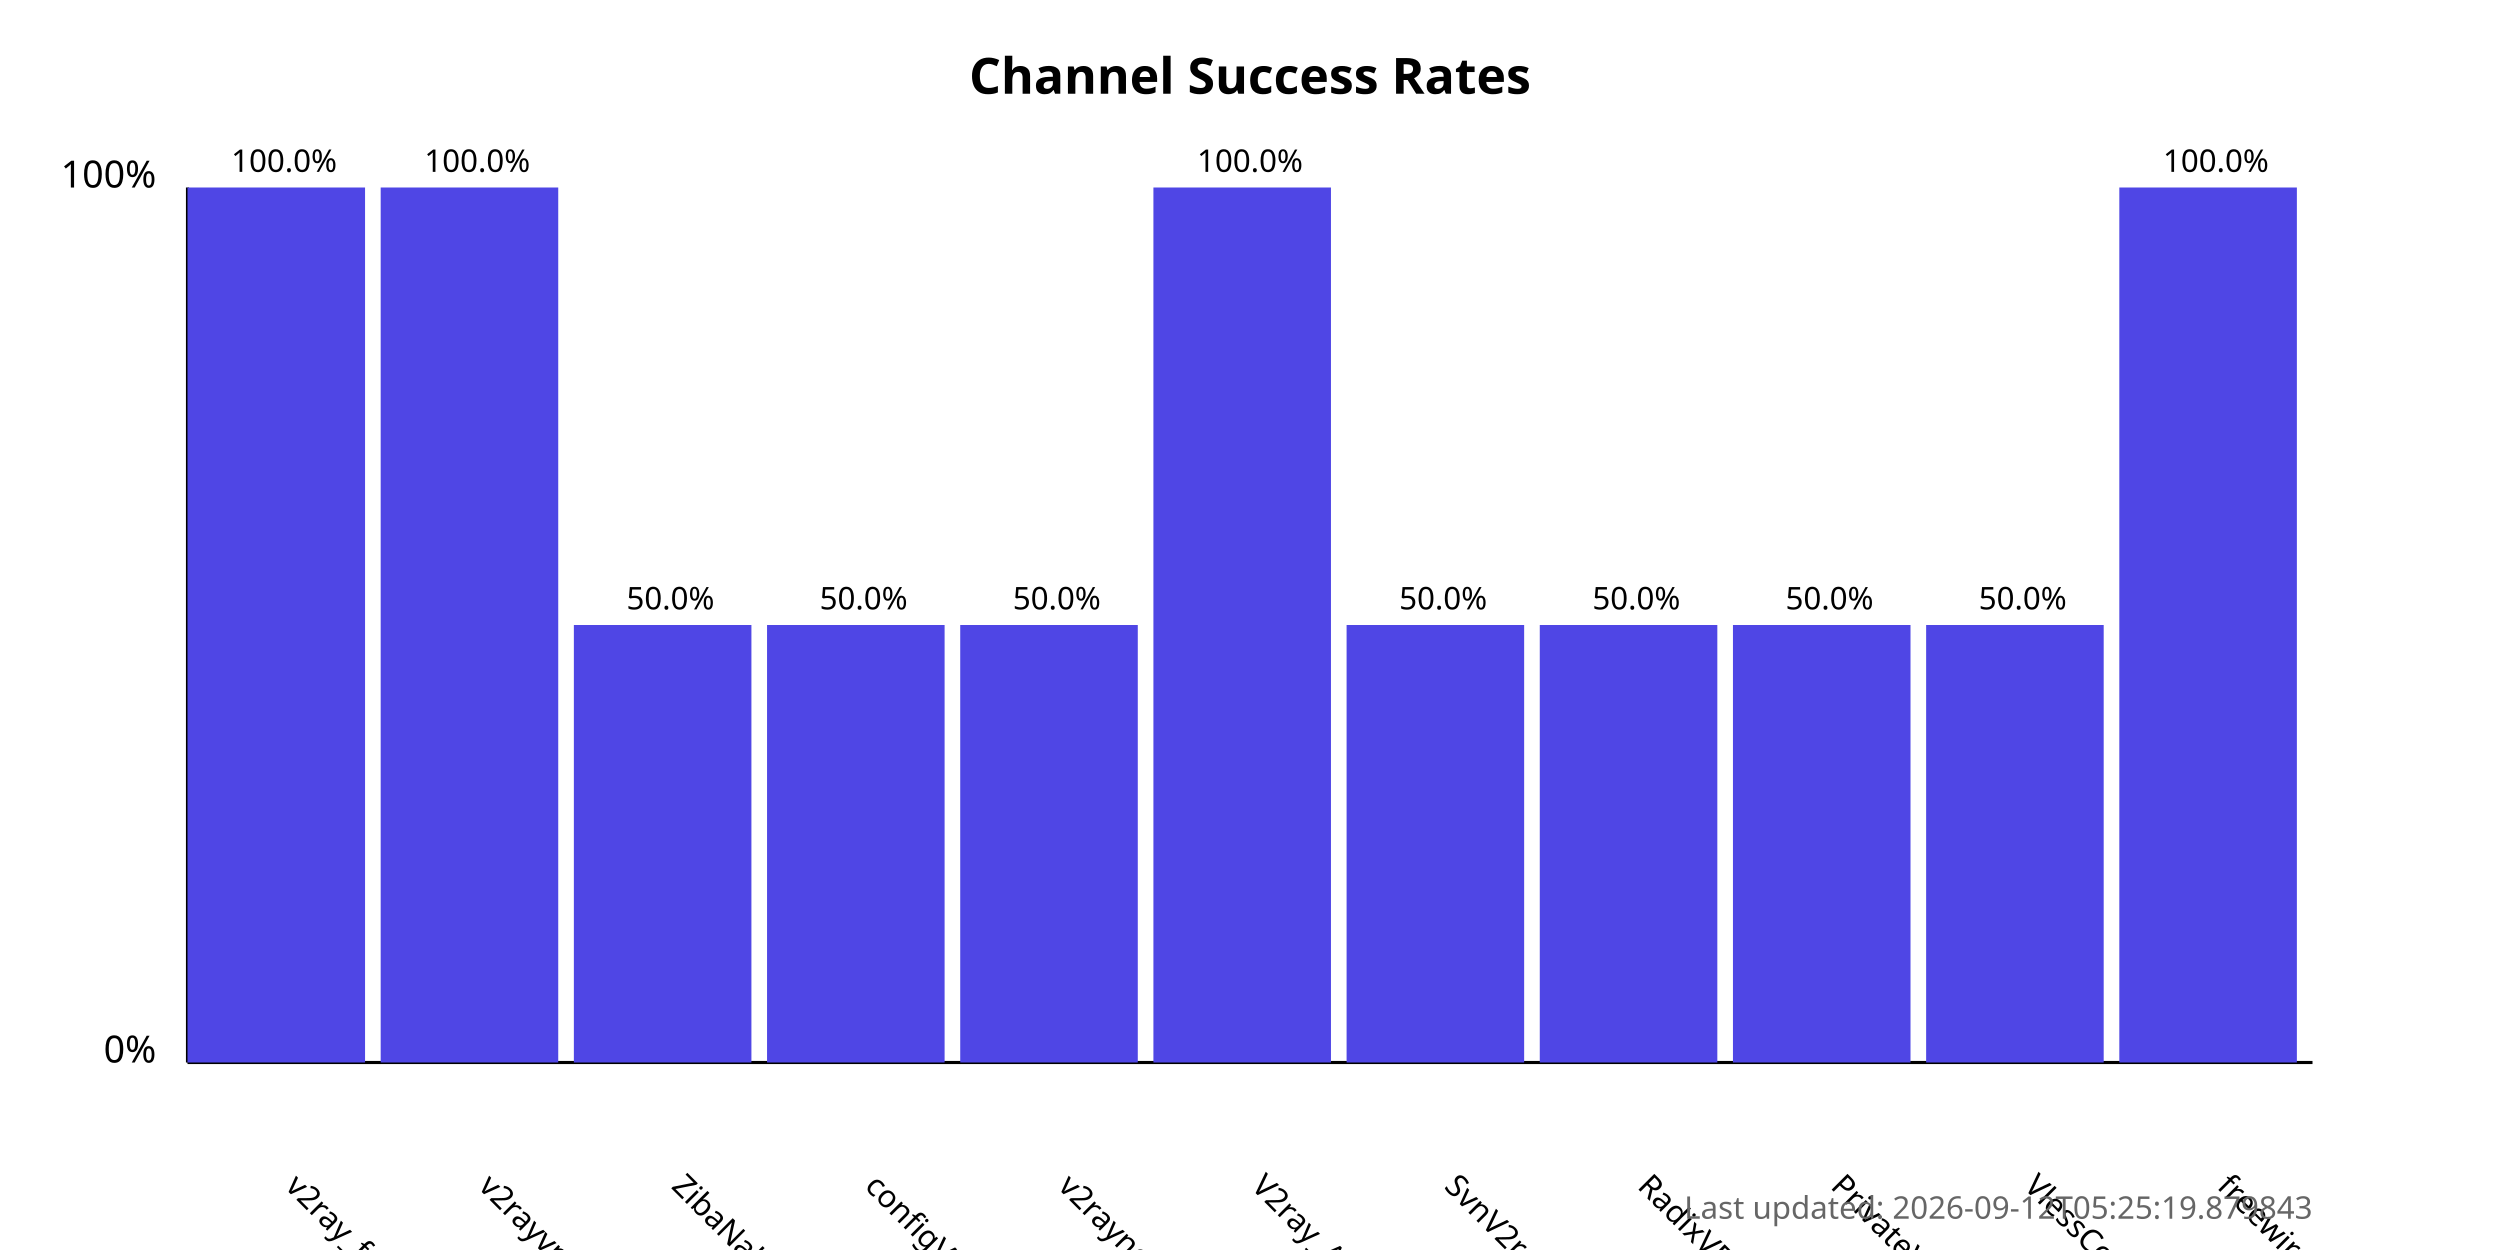
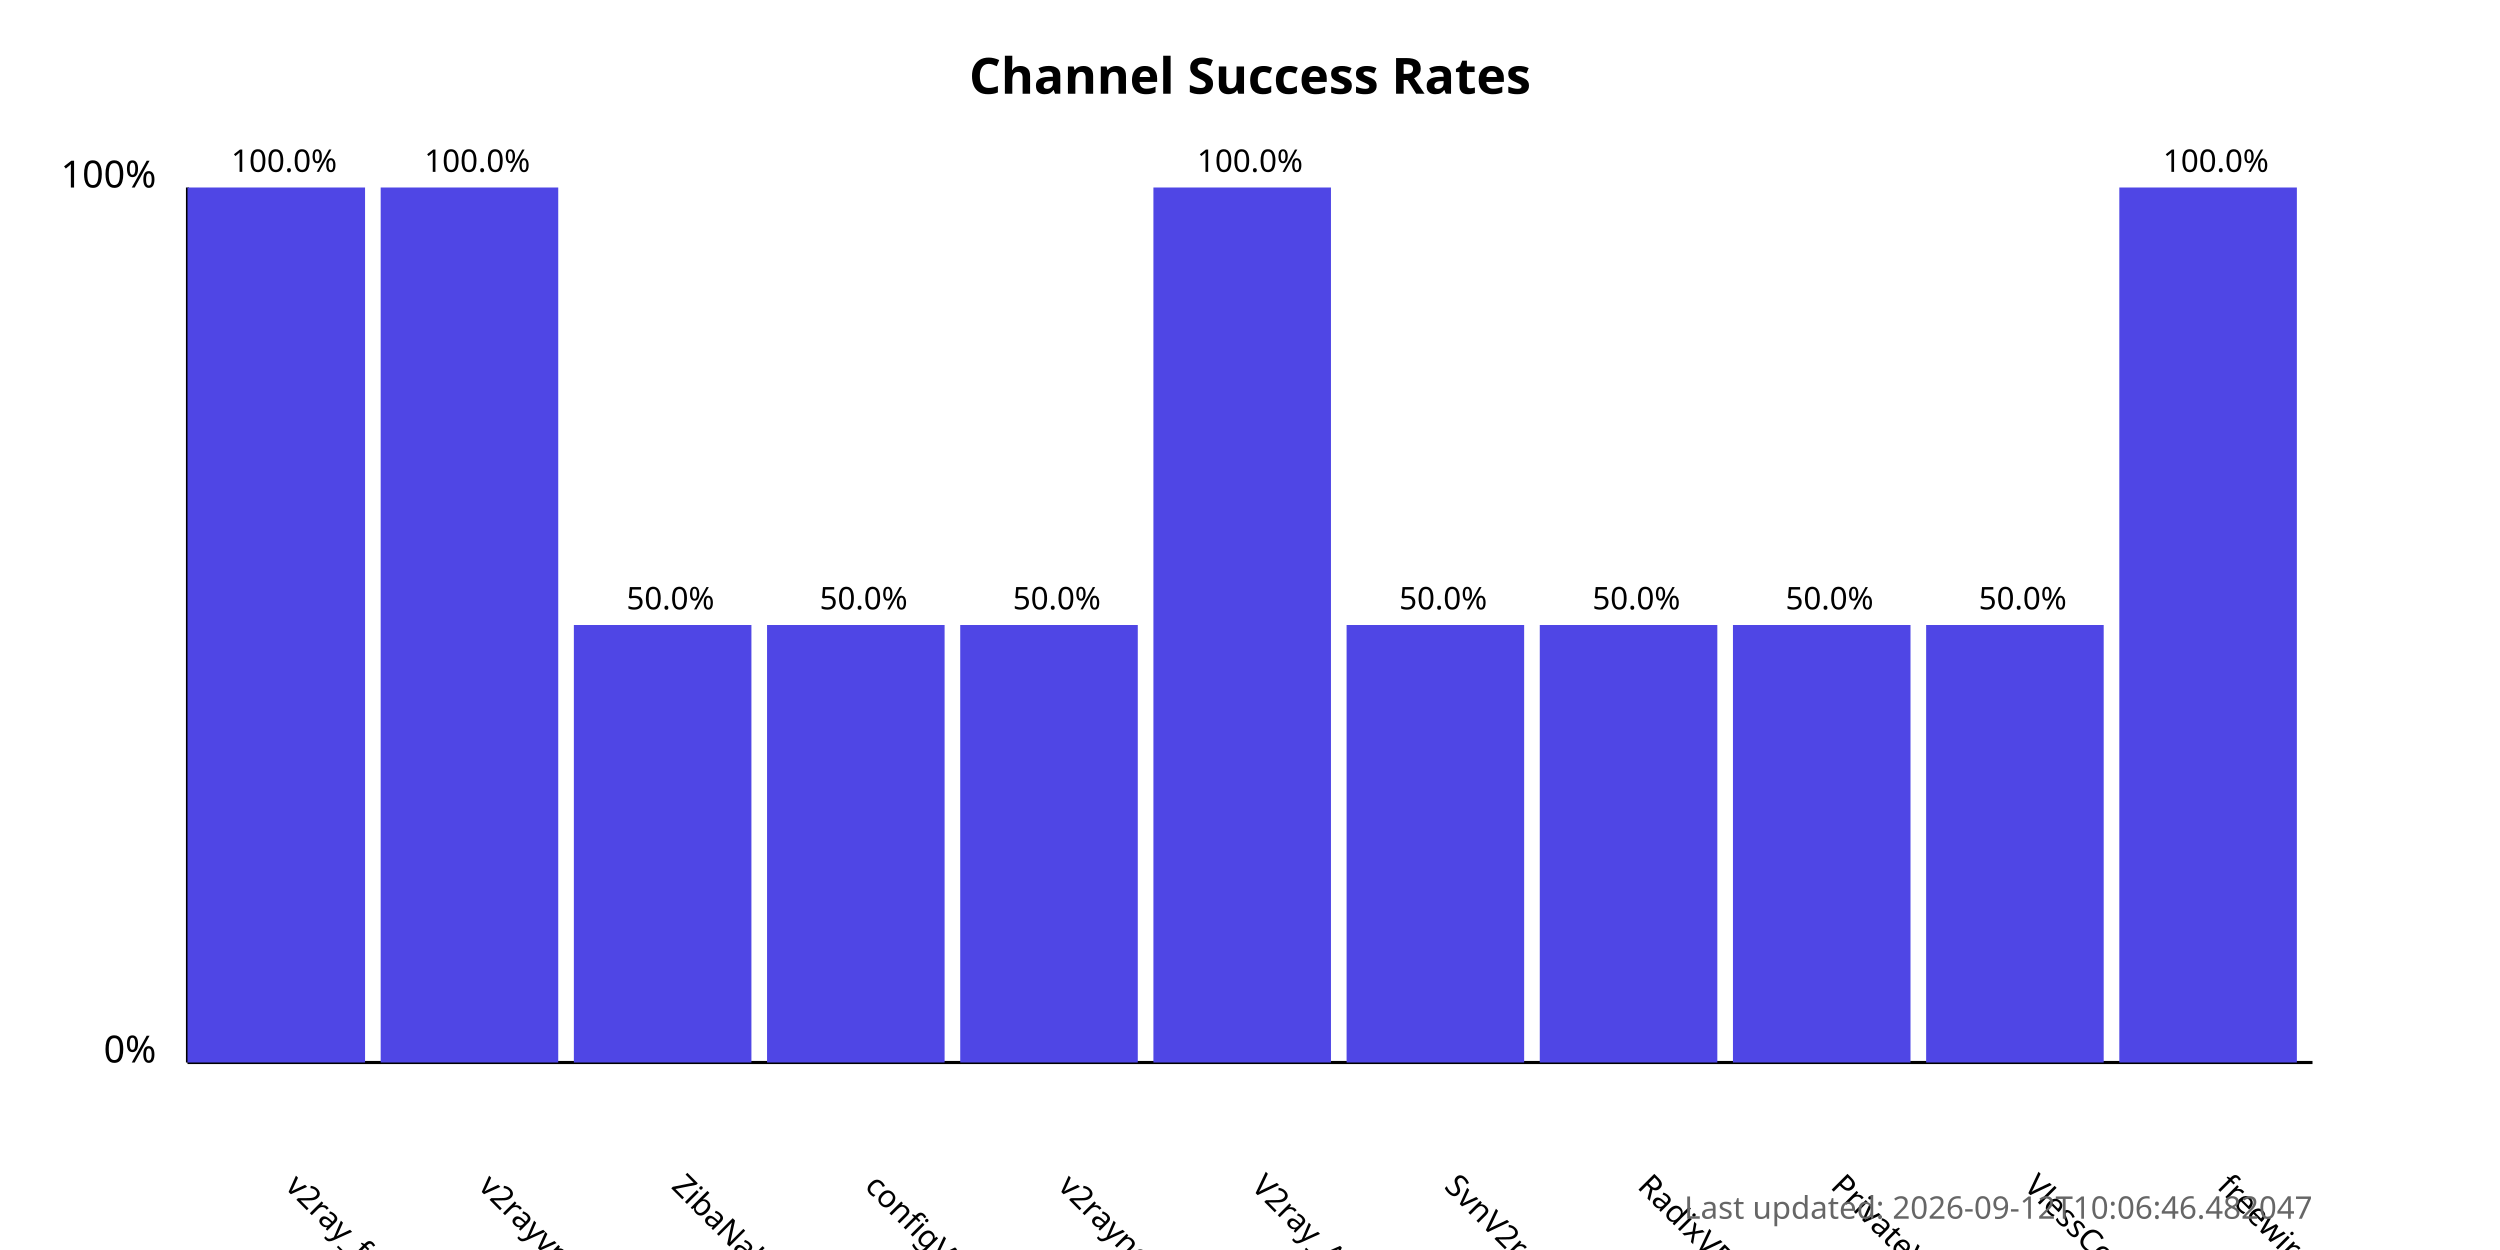
<svg xmlns="http://www.w3.org/2000/svg" width="800" height="400">
  <style>
            .chart-title { font: bold 16px sans-serif; }
            .axis-label { font: 12px sans-serif; }
            .tick-label { font: 10px sans-serif; }
            .bar { fill: #4f46e5; }
            .bar:hover { fill: #6366f1; }
            .timestamp { font: 10px sans-serif; fill: #666; }
        </style>
  <text x="400.0" y="30" text-anchor="middle" class="chart-title">
            Channel Success Rates
        </text>
  <line x1="60" y1="340" x2="60" y2="60" stroke="black" stroke-width="1" />
  <line x1="60" y1="340" x2="740" y2="340" stroke="black" stroke-width="1" />
  <text x="50" y="340" text-anchor="end" class="axis-label">0%</text>
  <text x="50" y="60" text-anchor="end" class="axis-label">100%</text>
  <g>
    <rect x="60" y="60.0" width="56.818" height="280.0" class="bar" />
    <text x="90.909" y="380" transform="rotate(45, 90.90909, 380)" text-anchor="start" class="tick-label">
                v2ray_free_conf
            </text>
    <text x="90.909" y="55.0" text-anchor="middle" class="tick-label">
                100.0%
            </text>
  </g>
  <g>
    <rect x="121.818" y="60.0" width="56.818" height="280.0" class="bar" />
    <text x="152.727" y="380" transform="rotate(45, 152.7273, 380)" text-anchor="start" class="tick-label">
                v2rayvpno
            </text>
    <text x="152.727" y="55.0" text-anchor="middle" class="tick-label">
                100.0%
            </text>
  </g>
  <g>
    <rect x="183.636" y="200.0" width="56.818" height="140.0" class="bar" />
    <text x="214.545" y="380" transform="rotate(45, 214.5455, 380)" text-anchor="start" class="tick-label">
                ZibaNabz
            </text>
    <text x="214.545" y="195.0" text-anchor="middle" class="tick-label">
                50.0%
            </text>
  </g>
  <g>
    <rect x="245.455" y="200.0" width="56.818" height="140.0" class="bar" />
    <text x="276.364" y="380" transform="rotate(45, 276.3636, 380)" text-anchor="start" class="tick-label">
                configV2rayForFree
            </text>
    <text x="276.364" y="195.0" text-anchor="middle" class="tick-label">
                50.0%
            </text>
  </g>
  <g>
    <rect x="307.273" y="200.0" width="56.818" height="140.0" class="bar" />
    <text x="338.182" y="380" transform="rotate(45, 338.1818, 380)" text-anchor="start" class="tick-label">
                v2rayngvpn
            </text>
    <text x="338.182" y="195.0" text-anchor="middle" class="tick-label">
                50.0%
            </text>
  </g>
  <g>
    <rect x="369.091" y="60.0" width="56.818" height="280.0" class="bar" />
    <text x="400.0" y="380" transform="rotate(45, 400.0, 380)" text-anchor="start" class="tick-label">
                V2ray_Alpha
            </text>
    <text x="400.0" y="55.0" text-anchor="middle" class="tick-label">
                100.0%
            </text>
  </g>
  <g>
    <rect x="430.909" y="200.0" width="56.818" height="140.0" class="bar" />
    <text x="461.818" y="380" transform="rotate(45, 461.8182, 380)" text-anchor="start" class="tick-label">
                SvnV2ray
            </text>
    <text x="461.818" y="195.0" text-anchor="middle" class="tick-label">
                50.0%
            </text>
  </g>
  <g>
    <rect x="492.727" y="200.0" width="56.818" height="140.0" class="bar" />
    <text x="523.636" y="380" transform="rotate(45, 523.6364, 380)" text-anchor="start" class="tick-label">
                RadixVPN
            </text>
    <text x="523.636" y="195.0" text-anchor="middle" class="tick-label">
                50.0%
            </text>
  </g>
  <g>
    <rect x="554.545" y="200.0" width="56.818" height="140.0" class="bar" />
    <text x="585.455" y="380" transform="rotate(45, 585.4545, 380)" text-anchor="start" class="tick-label">
                PrivateVPNs
            </text>
    <text x="585.455" y="195.0" text-anchor="middle" class="tick-label">
                50.0%
            </text>
  </g>
  <g>
    <rect x="616.364" y="200.0" width="56.818" height="140.0" class="bar" />
    <text x="647.273" y="380" transform="rotate(45, 647.2727, 380)" text-anchor="start" class="tick-label">
                VlessConfig
            </text>
    <text x="647.273" y="195.0" text-anchor="middle" class="tick-label">
                50.0%
            </text>
  </g>
  <g>
    <rect x="678.182" y="60.0" width="56.818" height="280.0" class="bar" />
    <text x="709.091" y="380" transform="rotate(45, 709.0909, 380)" text-anchor="start" class="tick-label">
                freewireguard
            </text>
    <text x="709.091" y="55.0" text-anchor="middle" class="tick-label">
                100.0%
            </text>
  </g>
  <text x="740" y="390" text-anchor="end" class="timestamp">
-             Last updated: 2026-09-12T05:25:19.879843
+             Last updated: 2026-09-12T10:06:46.482047
        </text>
</svg>
